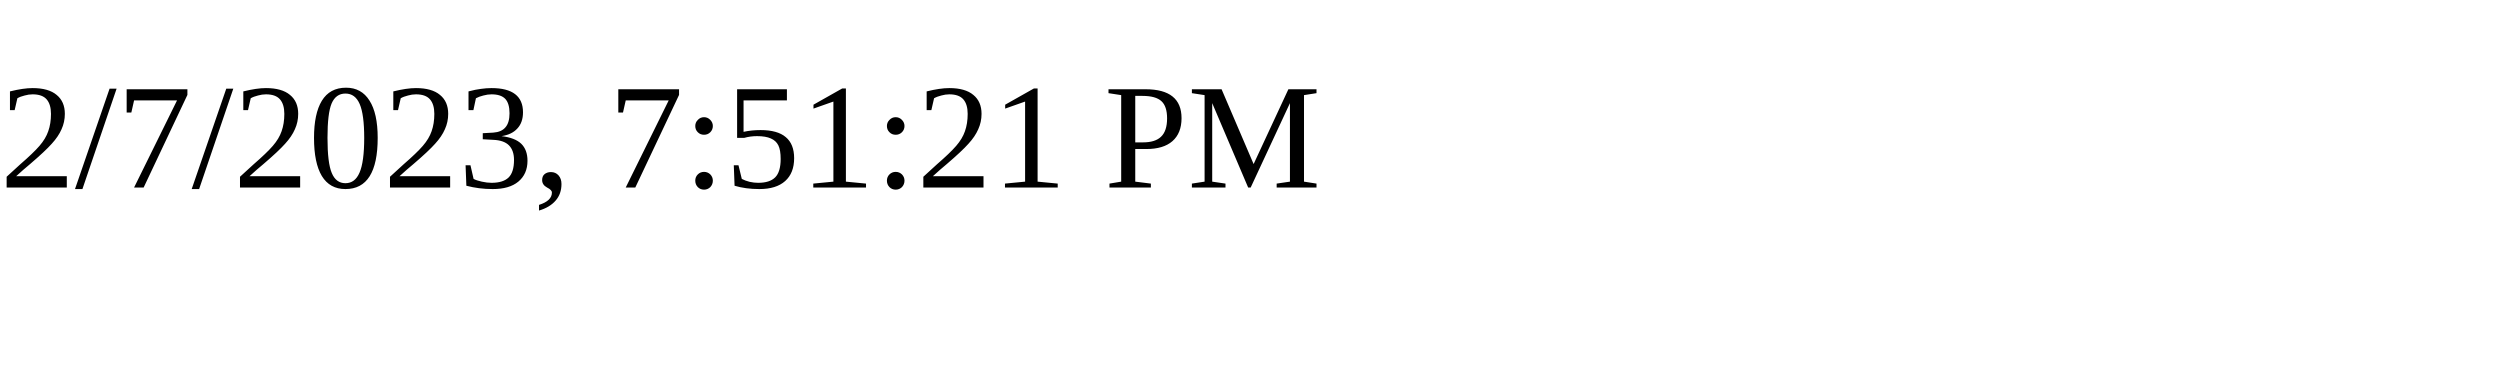
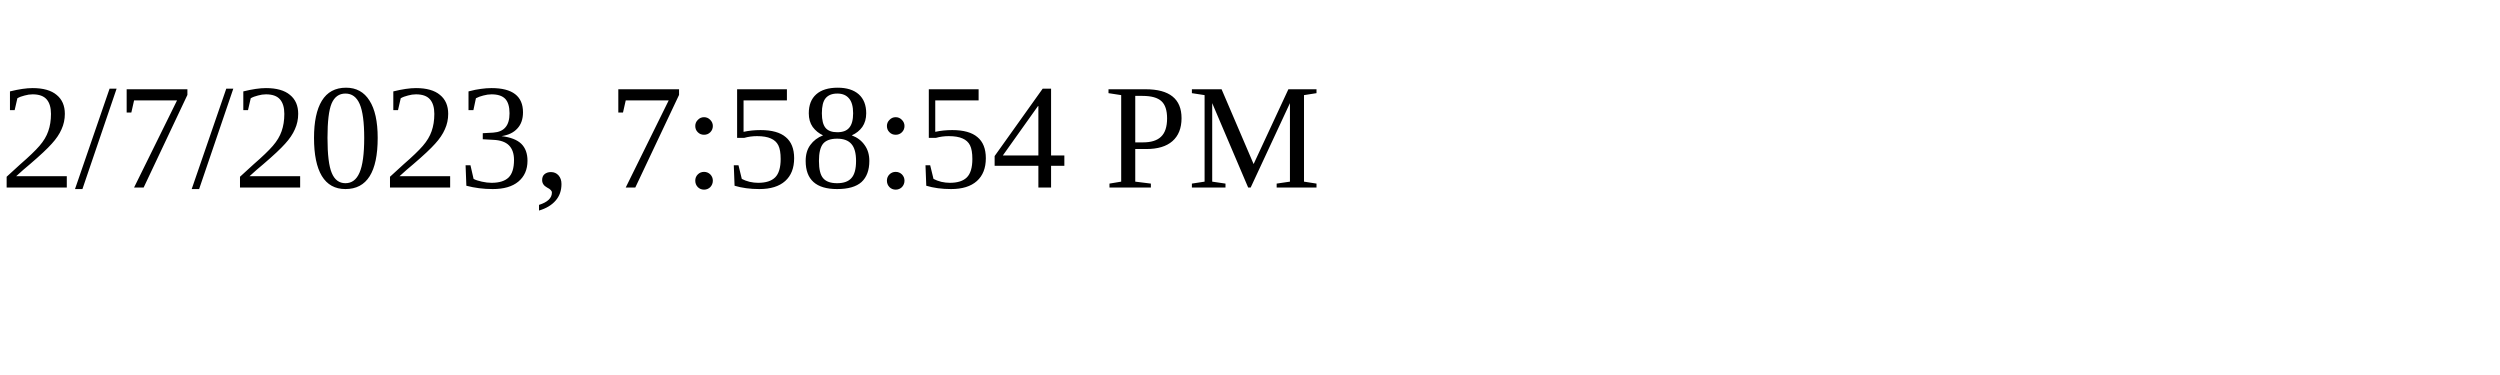
<svg xmlns="http://www.w3.org/2000/svg" height="30" width="200">
-   <text x="0" y="15">2/7/2023, 7:51:21 PM</text>
+   <text x="0" y="15">2/7/2023, 7:58:54 PM</text>
</svg>
